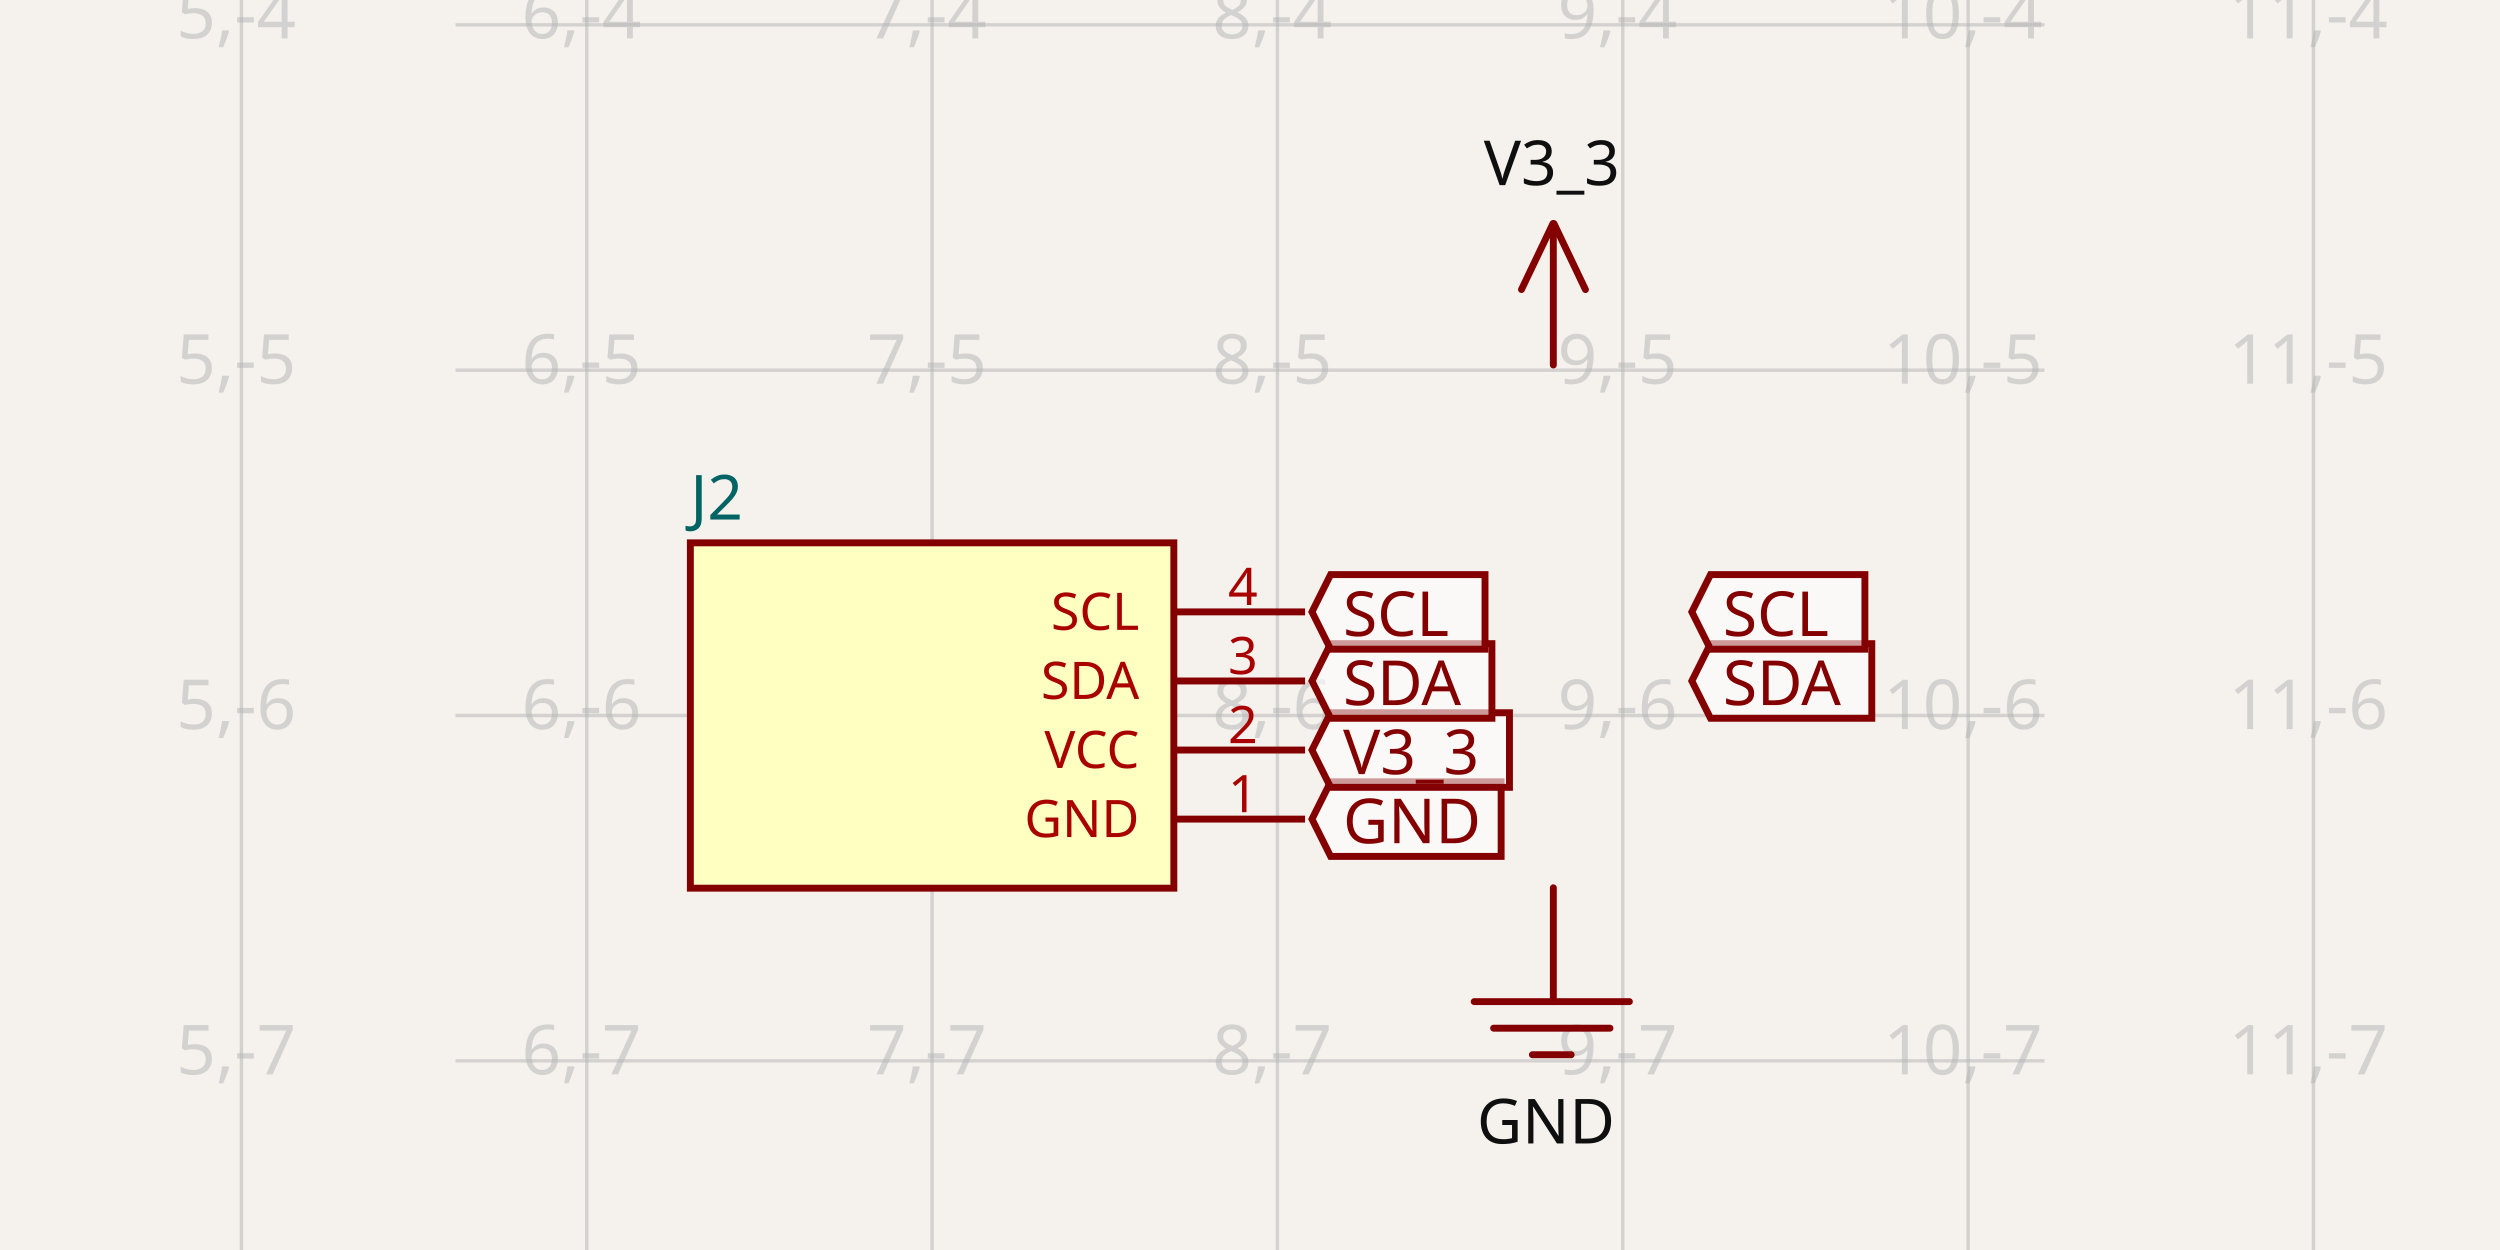
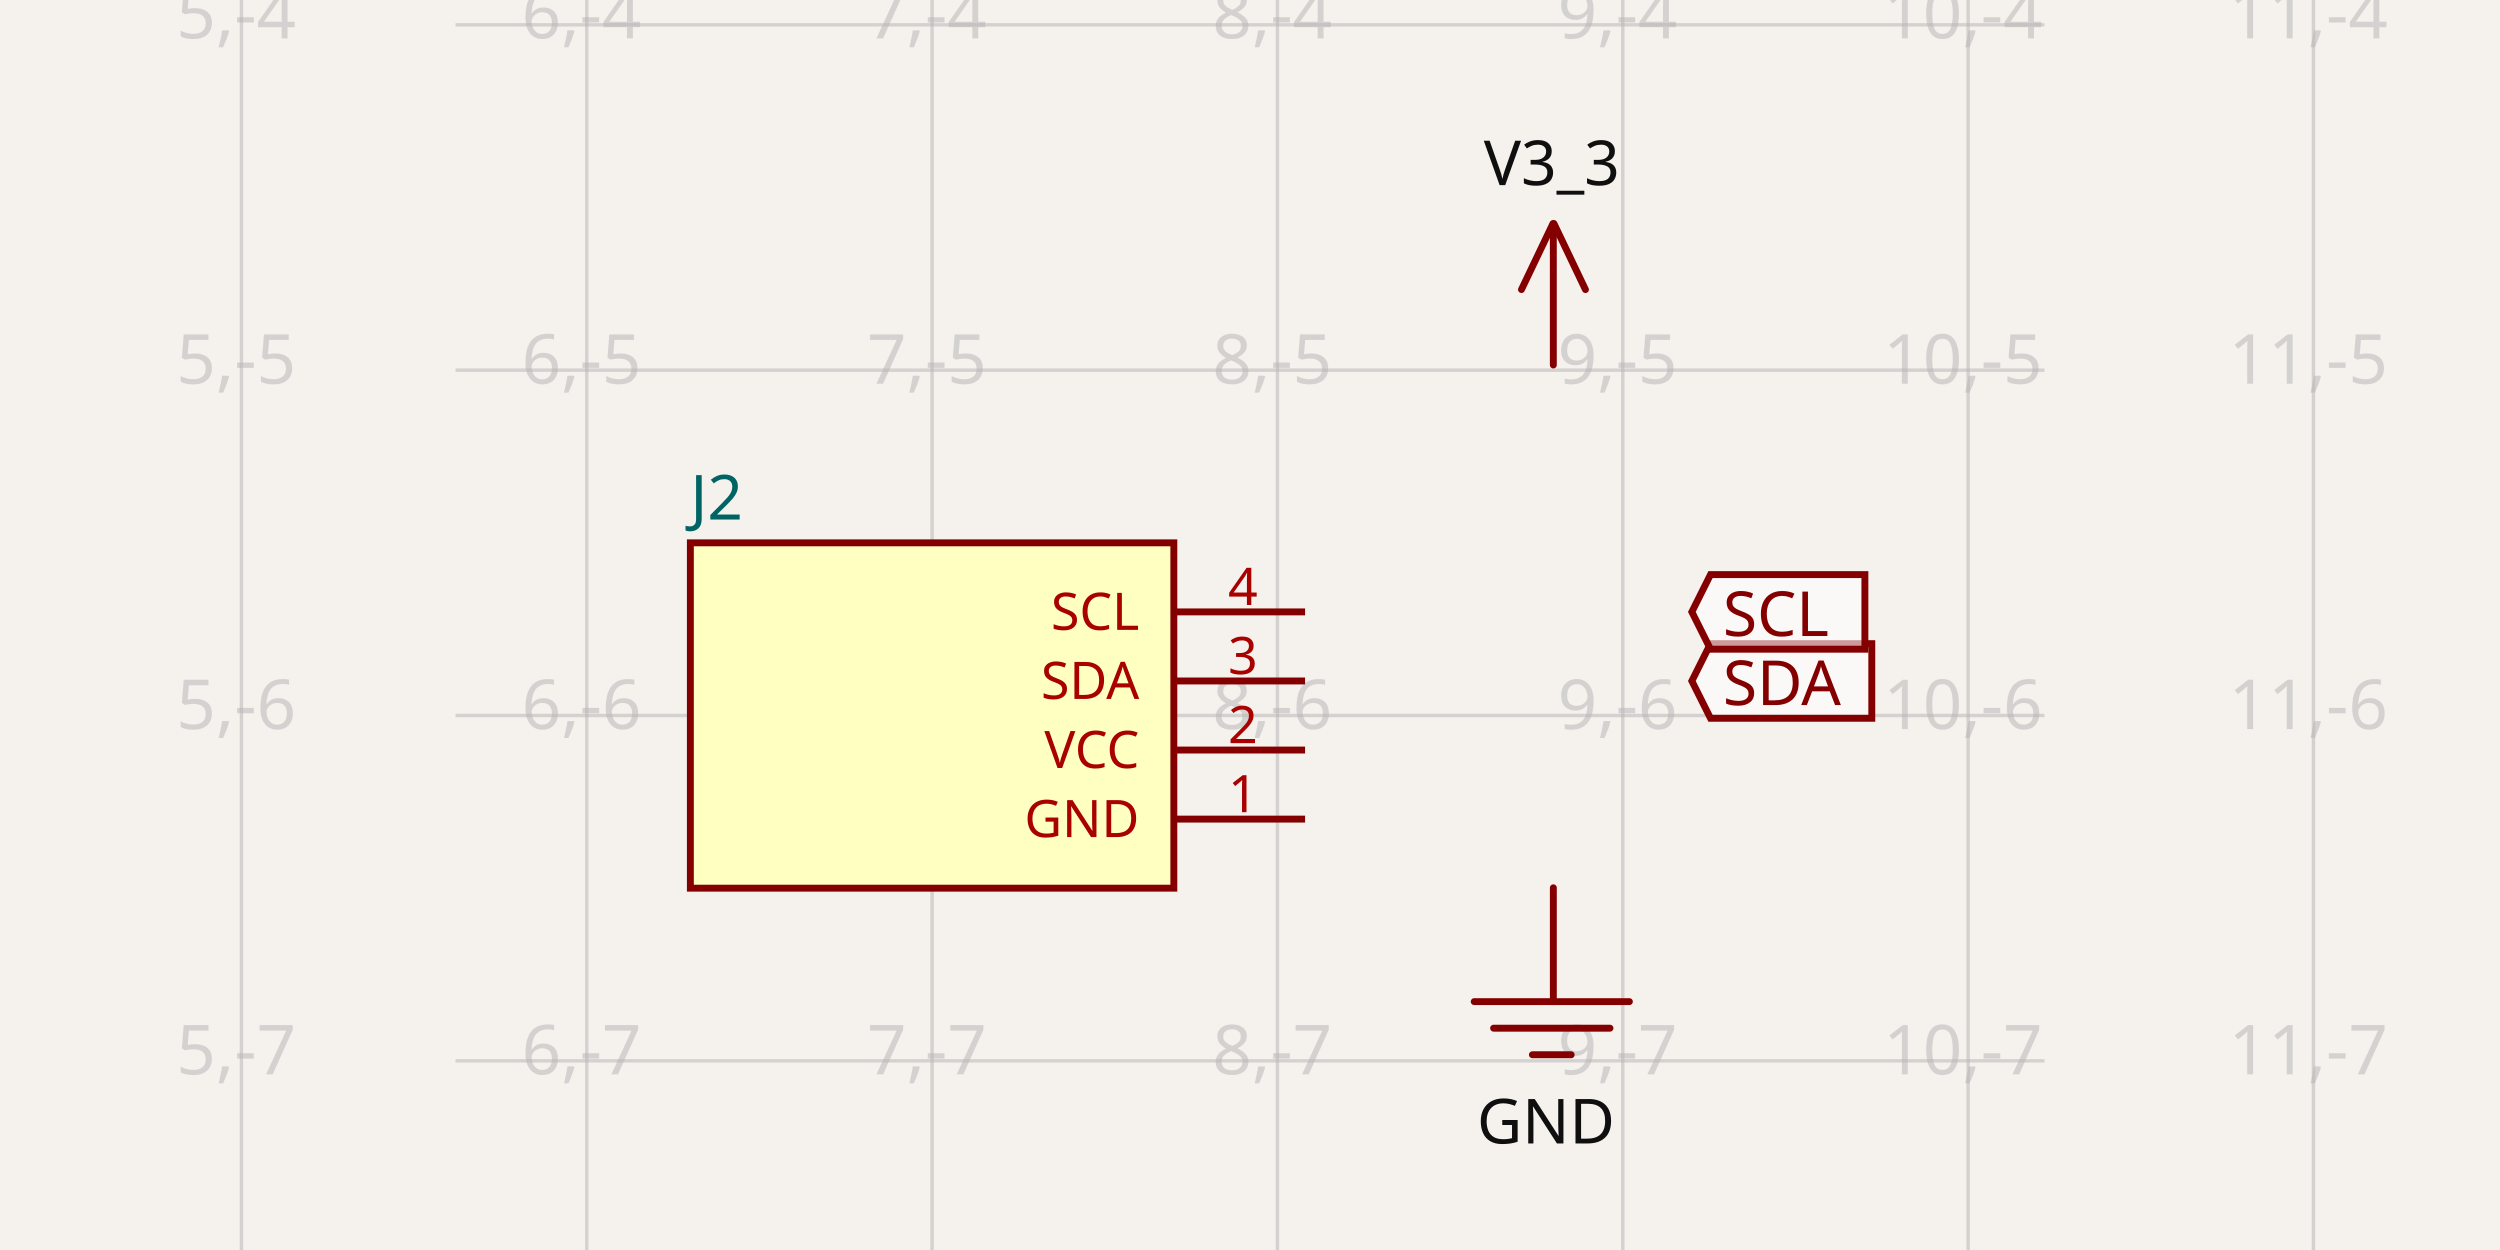
<svg xmlns="http://www.w3.org/2000/svg" width="1200" height="600" style="background-color: rgb(245, 241, 237)" data-real-to-screen-transform="matrix(165.7641728368,0,0,-165.7641728368,-712.9406564261,-651.1437727926)" data-software-used-string="@tscircuit/core@0.0.647">
  <style>
              .boundary { fill: rgb(245, 241, 237); }
              .schematic-boundary { fill: none; stroke: #fff; }
              .component { fill: none; stroke: rgb(132, 0, 0); }
              .chip { fill: rgb(255, 255, 194); stroke: rgb(132, 0, 0); }
              .component-pin { fill: none; stroke: rgb(132, 0, 0); }
              .trace:hover {
                filter: invert(1);
              }
              .trace:hover .trace-crossing-outline {
                opacity: 0;
              }
              .trace:hover .trace-junction {
                filter: invert(1);
              }
              .text { font-family: sans-serif; fill: rgb(0, 150, 0); }
              .pin-number { fill: rgb(169, 0, 0); }
              .port-label { fill: rgb(0, 100, 100); }
              .component-name { fill: rgb(0, 100, 100); }
            </style>
  <rect class="boundary" x="0" y="0" width="1200" height="600" />
  <g class="grid">
    <line x1="115.88" y1="600" x2="115.88" y2="6.195932655828074e-11" stroke="rgb(181, 181, 181)" stroke-width="1.658" stroke-opacity="0.5" />
    <line x1="281.644" y1="600" x2="281.644" y2="6.195932655828074e-11" stroke="rgb(181, 181, 181)" stroke-width="1.658" stroke-opacity="0.5" />
    <line x1="447.409" y1="600" x2="447.409" y2="6.195932655828074e-11" stroke="rgb(181, 181, 181)" stroke-width="1.658" stroke-opacity="0.5" />
    <line x1="613.173" y1="600" x2="613.173" y2="6.195932655828074e-11" stroke="rgb(181, 181, 181)" stroke-width="1.658" stroke-opacity="0.5" />
    <line x1="778.937" y1="600" x2="778.937" y2="6.195932655828074e-11" stroke="rgb(181, 181, 181)" stroke-width="1.658" stroke-opacity="0.5" />
    <line x1="944.701" y1="600" x2="944.701" y2="6.195932655828074e-11" stroke="rgb(181, 181, 181)" stroke-width="1.658" stroke-opacity="0.5" />
    <line x1="1110.465" y1="600" x2="1110.465" y2="6.195932655828074e-11" stroke="rgb(181, 181, 181)" stroke-width="1.658" stroke-opacity="0.5" />
    <line x1="218.654" y1="674.97" x2="981.346" y2="674.97" stroke="rgb(181, 181, 181)" stroke-width="1.658" stroke-opacity="0.5" />
    <line x1="218.654" y1="509.205" x2="981.346" y2="509.205" stroke="rgb(181, 181, 181)" stroke-width="1.658" stroke-opacity="0.5" />
    <line x1="218.654" y1="343.441" x2="981.346" y2="343.441" stroke="rgb(181, 181, 181)" stroke-width="1.658" stroke-opacity="0.5" />
    <line x1="218.654" y1="177.677" x2="981.346" y2="177.677" stroke="rgb(181, 181, 181)" stroke-width="1.658" stroke-opacity="0.5" />
    <line x1="218.654" y1="11.913" x2="981.346" y2="11.913" stroke="rgb(181, 181, 181)" stroke-width="1.658" stroke-opacity="0.5" />
    <line x1="218.654" y1="-153.851" x2="981.346" y2="-153.851" stroke="rgb(181, 181, 181)" stroke-width="1.658" stroke-opacity="0.5" />
    <text x="113.38" y="669.97" fill="rgb(181, 181, 181)" font-size="33.153" fill-opacity="0.5" text-anchor="middle" dominant-baseline="middle" font-family="sans-serif">5,-8</text>
    <text x="113.38" y="504.205" fill="rgb(181, 181, 181)" font-size="33.153" fill-opacity="0.5" text-anchor="middle" dominant-baseline="middle" font-family="sans-serif">5,-7</text>
    <text x="113.38" y="338.441" fill="rgb(181, 181, 181)" font-size="33.153" fill-opacity="0.5" text-anchor="middle" dominant-baseline="middle" font-family="sans-serif">5,-6</text>
    <text x="113.38" y="172.677" fill="rgb(181, 181, 181)" font-size="33.153" fill-opacity="0.5" text-anchor="middle" dominant-baseline="middle" font-family="sans-serif">5,-5</text>
    <text x="113.38" y="6.913" fill="rgb(181, 181, 181)" font-size="33.153" fill-opacity="0.5" text-anchor="middle" dominant-baseline="middle" font-family="sans-serif">5,-4</text>
    <text x="113.38" y="-158.851" fill="rgb(181, 181, 181)" font-size="33.153" fill-opacity="0.5" text-anchor="middle" dominant-baseline="middle" font-family="sans-serif">5,-3</text>
    <text x="279.144" y="669.97" fill="rgb(181, 181, 181)" font-size="33.153" fill-opacity="0.5" text-anchor="middle" dominant-baseline="middle" font-family="sans-serif">6,-8</text>
    <text x="279.144" y="504.205" fill="rgb(181, 181, 181)" font-size="33.153" fill-opacity="0.5" text-anchor="middle" dominant-baseline="middle" font-family="sans-serif">6,-7</text>
    <text x="279.144" y="338.441" fill="rgb(181, 181, 181)" font-size="33.153" fill-opacity="0.5" text-anchor="middle" dominant-baseline="middle" font-family="sans-serif">6,-6</text>
    <text x="279.144" y="172.677" fill="rgb(181, 181, 181)" font-size="33.153" fill-opacity="0.5" text-anchor="middle" dominant-baseline="middle" font-family="sans-serif">6,-5</text>
    <text x="279.144" y="6.913" fill="rgb(181, 181, 181)" font-size="33.153" fill-opacity="0.5" text-anchor="middle" dominant-baseline="middle" font-family="sans-serif">6,-4</text>
    <text x="279.144" y="-158.851" fill="rgb(181, 181, 181)" font-size="33.153" fill-opacity="0.5" text-anchor="middle" dominant-baseline="middle" font-family="sans-serif">6,-3</text>
    <text x="444.909" y="669.97" fill="rgb(181, 181, 181)" font-size="33.153" fill-opacity="0.5" text-anchor="middle" dominant-baseline="middle" font-family="sans-serif">7,-8</text>
    <text x="444.909" y="504.205" fill="rgb(181, 181, 181)" font-size="33.153" fill-opacity="0.5" text-anchor="middle" dominant-baseline="middle" font-family="sans-serif">7,-7</text>
    <text x="444.909" y="338.441" fill="rgb(181, 181, 181)" font-size="33.153" fill-opacity="0.5" text-anchor="middle" dominant-baseline="middle" font-family="sans-serif">7,-6</text>
    <text x="444.909" y="172.677" fill="rgb(181, 181, 181)" font-size="33.153" fill-opacity="0.5" text-anchor="middle" dominant-baseline="middle" font-family="sans-serif">7,-5</text>
    <text x="444.909" y="6.913" fill="rgb(181, 181, 181)" font-size="33.153" fill-opacity="0.5" text-anchor="middle" dominant-baseline="middle" font-family="sans-serif">7,-4</text>
    <text x="444.909" y="-158.851" fill="rgb(181, 181, 181)" font-size="33.153" fill-opacity="0.5" text-anchor="middle" dominant-baseline="middle" font-family="sans-serif">7,-3</text>
    <text x="610.673" y="669.97" fill="rgb(181, 181, 181)" font-size="33.153" fill-opacity="0.5" text-anchor="middle" dominant-baseline="middle" font-family="sans-serif">8,-8</text>
    <text x="610.673" y="504.205" fill="rgb(181, 181, 181)" font-size="33.153" fill-opacity="0.5" text-anchor="middle" dominant-baseline="middle" font-family="sans-serif">8,-7</text>
    <text x="610.673" y="338.441" fill="rgb(181, 181, 181)" font-size="33.153" fill-opacity="0.5" text-anchor="middle" dominant-baseline="middle" font-family="sans-serif">8,-6</text>
    <text x="610.673" y="172.677" fill="rgb(181, 181, 181)" font-size="33.153" fill-opacity="0.5" text-anchor="middle" dominant-baseline="middle" font-family="sans-serif">8,-5</text>
    <text x="610.673" y="6.913" fill="rgb(181, 181, 181)" font-size="33.153" fill-opacity="0.5" text-anchor="middle" dominant-baseline="middle" font-family="sans-serif">8,-4</text>
    <text x="610.673" y="-158.851" fill="rgb(181, 181, 181)" font-size="33.153" fill-opacity="0.5" text-anchor="middle" dominant-baseline="middle" font-family="sans-serif">8,-3</text>
    <text x="776.437" y="669.97" fill="rgb(181, 181, 181)" font-size="33.153" fill-opacity="0.5" text-anchor="middle" dominant-baseline="middle" font-family="sans-serif">9,-8</text>
    <text x="776.437" y="504.205" fill="rgb(181, 181, 181)" font-size="33.153" fill-opacity="0.5" text-anchor="middle" dominant-baseline="middle" font-family="sans-serif">9,-7</text>
    <text x="776.437" y="338.441" fill="rgb(181, 181, 181)" font-size="33.153" fill-opacity="0.5" text-anchor="middle" dominant-baseline="middle" font-family="sans-serif">9,-6</text>
    <text x="776.437" y="172.677" fill="rgb(181, 181, 181)" font-size="33.153" fill-opacity="0.5" text-anchor="middle" dominant-baseline="middle" font-family="sans-serif">9,-5</text>
    <text x="776.437" y="6.913" fill="rgb(181, 181, 181)" font-size="33.153" fill-opacity="0.5" text-anchor="middle" dominant-baseline="middle" font-family="sans-serif">9,-4</text>
    <text x="776.437" y="-158.851" fill="rgb(181, 181, 181)" font-size="33.153" fill-opacity="0.5" text-anchor="middle" dominant-baseline="middle" font-family="sans-serif">9,-3</text>
    <text x="942.201" y="669.97" fill="rgb(181, 181, 181)" font-size="33.153" fill-opacity="0.5" text-anchor="middle" dominant-baseline="middle" font-family="sans-serif">10,-8</text>
    <text x="942.201" y="504.205" fill="rgb(181, 181, 181)" font-size="33.153" fill-opacity="0.5" text-anchor="middle" dominant-baseline="middle" font-family="sans-serif">10,-7</text>
    <text x="942.201" y="338.441" fill="rgb(181, 181, 181)" font-size="33.153" fill-opacity="0.5" text-anchor="middle" dominant-baseline="middle" font-family="sans-serif">10,-6</text>
    <text x="942.201" y="172.677" fill="rgb(181, 181, 181)" font-size="33.153" fill-opacity="0.5" text-anchor="middle" dominant-baseline="middle" font-family="sans-serif">10,-5</text>
    <text x="942.201" y="6.913" fill="rgb(181, 181, 181)" font-size="33.153" fill-opacity="0.5" text-anchor="middle" dominant-baseline="middle" font-family="sans-serif">10,-4</text>
    <text x="942.201" y="-158.851" fill="rgb(181, 181, 181)" font-size="33.153" fill-opacity="0.5" text-anchor="middle" dominant-baseline="middle" font-family="sans-serif">10,-3</text>
    <text x="1107.965" y="669.97" fill="rgb(181, 181, 181)" font-size="33.153" fill-opacity="0.5" text-anchor="middle" dominant-baseline="middle" font-family="sans-serif">11,-8</text>
    <text x="1107.965" y="504.205" fill="rgb(181, 181, 181)" font-size="33.153" fill-opacity="0.5" text-anchor="middle" dominant-baseline="middle" font-family="sans-serif">11,-7</text>
    <text x="1107.965" y="338.441" fill="rgb(181, 181, 181)" font-size="33.153" fill-opacity="0.5" text-anchor="middle" dominant-baseline="middle" font-family="sans-serif">11,-6</text>
    <text x="1107.965" y="172.677" fill="rgb(181, 181, 181)" font-size="33.153" fill-opacity="0.5" text-anchor="middle" dominant-baseline="middle" font-family="sans-serif">11,-5</text>
    <text x="1107.965" y="6.913" fill="rgb(181, 181, 181)" font-size="33.153" fill-opacity="0.5" text-anchor="middle" dominant-baseline="middle" font-family="sans-serif">11,-4</text>
    <text x="1107.965" y="-158.851" fill="rgb(181, 181, 181)" font-size="33.153" fill-opacity="0.5" text-anchor="middle" dominant-baseline="middle" font-family="sans-serif">11,-3</text>
  </g>
  <g data-circuit-json-type="schematic_component" data-schematic-component-id="schematic_component_0">
    <rect class="component chip" x="331.374" y="260.559" width="232.07" height="165.764" stroke-width="3.315px" fill="rgb(255, 255, 194)" stroke="rgb(132, 0, 0)" />
    <rect class="component-overlay" x="331.374" y="260.559" width="232.07" height="165.764" fill="transparent" />
    <text x="331.374" y="447.873" fill="#006464" text-anchor="start" dominant-baseline="middle" font-family="sans-serif" font-size="29.838px" transform="rotate(0, 331.3736, 447.8727)" />
    <text x="331.374" y="239.01" fill="#006464" text-anchor="start" dominant-baseline="middle" font-family="sans-serif" font-size="29.838px" transform="rotate(0, 331.3736, 239.0098)">J2</text>
    <line class="component-pin" x1="626.434" y1="393.171" x2="563.443" y2="393.171" stroke-width="3.315px" />
    <g data-schematic-port-id="source_port_0">
      <rect x="626.434" y="389.855" width="6.631" height="6.631" opacity="0" />
    </g>
    <text class="pin-number" x="596.596" y="389.855" style="font-family: sans-serif;" fill="rgb(169, 0, 0)" text-anchor="middle" dominant-baseline="auto" font-size="24.865px" transform="">1</text>
    <text class="pin-number" x="546.867" y="393.171" style="font-family: sans-serif;" fill="rgb(169, 0, 0)" text-anchor="end" dominant-baseline="middle" font-size="24.865px" transform="">GND</text>
    <line class="component-pin" x1="626.434" y1="360.018" x2="563.443" y2="360.018" stroke-width="3.315px" />
    <g data-schematic-port-id="source_port_1">
      <rect x="626.434" y="356.702" width="6.631" height="6.631" opacity="0" />
    </g>
    <text class="pin-number" x="596.596" y="356.702" style="font-family: sans-serif;" fill="rgb(169, 0, 0)" text-anchor="middle" dominant-baseline="auto" font-size="24.865px" transform="">2</text>
    <text class="pin-number" x="546.867" y="360.018" style="font-family: sans-serif;" fill="rgb(169, 0, 0)" text-anchor="end" dominant-baseline="middle" font-size="24.865px" transform="">VCC</text>
    <line class="component-pin" x1="626.434" y1="326.865" x2="563.443" y2="326.865" stroke-width="3.315px" />
    <g data-schematic-port-id="source_port_2">
      <rect x="626.434" y="323.55" width="6.631" height="6.631" opacity="0" />
    </g>
    <text class="pin-number" x="596.596" y="323.55" style="font-family: sans-serif;" fill="rgb(169, 0, 0)" text-anchor="middle" dominant-baseline="auto" font-size="24.865px" transform="">3</text>
    <text class="pin-number" x="546.867" y="326.865" style="font-family: sans-serif;" fill="rgb(169, 0, 0)" text-anchor="end" dominant-baseline="middle" font-size="24.865px" transform="">SDA</text>
    <line class="component-pin" x1="626.434" y1="293.712" x2="563.443" y2="293.712" stroke-width="3.315px" />
    <g data-schematic-port-id="source_port_3">
      <rect x="626.434" y="290.397" width="6.631" height="6.631" opacity="0" />
    </g>
    <text class="pin-number" x="596.596" y="290.397" style="font-family: sans-serif;" fill="rgb(169, 0, 0)" text-anchor="middle" dominant-baseline="auto" font-size="24.865px" transform="">4</text>
    <text class="pin-number" x="546.867" y="293.712" style="font-family: sans-serif;" fill="rgb(169, 0, 0)" text-anchor="end" dominant-baseline="middle" font-size="24.865px" transform="">SCL</text>
  </g>
  <g class="schematic-port-hover" data-schematic-port-id="source_port_0">
    <circle cx="629.749" cy="393.171" r="6.631" fill="red" opacity="0" />
  </g>
  <g class="schematic-port-hover" data-schematic-port-id="source_port_1">
    <circle cx="629.749" cy="360.018" r="6.631" fill="red" opacity="0" />
  </g>
  <g class="schematic-port-hover" data-schematic-port-id="source_port_2">
    <circle cx="629.749" cy="326.865" r="6.631" fill="red" opacity="0" />
  </g>
  <g class="schematic-port-hover" data-schematic-port-id="source_port_3">
    <circle cx="629.749" cy="293.712" r="6.631" fill="red" opacity="0" />
  </g>
  <rect class="component-overlay" x="707.619" y="426.144" width="74.481" height="80.135" fill="transparent" />
  <path d="M 745.604 426.144 L 745.604 480.785" stroke="rgb(132, 0, 0)" fill="none" stroke-width="3.315px" stroke-linecap="round" />
  <path d="M 707.619 480.78 L 782.1 480.78" stroke="rgb(132, 0, 0)" fill="none" stroke-width="3.315px" stroke-linecap="round" />
  <path d="M 716.929 493.529 L 772.79 493.529" stroke="rgb(132, 0, 0)" fill="none" stroke-width="3.315px" stroke-linecap="round" />
  <path d="M 735.549 506.279 L 754.169 506.279" stroke="rgb(132, 0, 0)" fill="none" stroke-width="3.315px" stroke-linecap="round" />
  <text x="742.034" y="525.695" fill="rgb(15, 15, 15)" font-family="sans-serif" text-anchor="middle" dominant-baseline="hanging" font-size="29.838px">GND</text>
  <rect class="component-overlay" x="730.304" y="107.309" width="30.713" height="67.891" fill="transparent" />
  <path d="M 745.418 107.309 L 730.304 138.981" stroke="rgb(132, 0, 0)" fill="none" stroke-width="3.315px" stroke-linecap="round" />
  <path d="M 745.903 107.325 L 761.017 138.998" stroke="rgb(132, 0, 0)" fill="none" stroke-width="3.315px" stroke-linecap="round" />
  <path d="M 745.593 108.145 L 745.593 175.199" stroke="rgb(132, 0, 0)" fill="none" stroke-width="3.315px" stroke-linecap="round" />
  <text x="744.851" y="97.595" fill="rgb(15, 15, 15)" font-family="sans-serif" text-anchor="middle" dominant-baseline="ideographic" font-size="29.838px">V3_3</text>
  <path class="net-label" d="     M 812.09,326.865     L 821.041,308.962     L 898.464,308.962     L 898.464,344.767     L 821.041,344.767     Z   " fill="rgba(255, 255, 255, 0.6)" stroke="rgb(132, 0, 0)" stroke-width="3.315px" />
  <text class="net-label-text" x="827.009" y="326.865" fill="rgb(132, 0, 0)" text-anchor="start" dominant-baseline="central" font-family="sans-serif" font-variant-numeric="tabular-nums" font-size="29.838px" transform="">SDA</text>
  <path class="net-label" d="     M 812.09,293.712     L 821.041,275.809     L 895.149,275.809     L 895.149,311.615     L 821.041,311.615     Z   " fill="rgba(255, 255, 255, 0.6)" stroke="rgb(132, 0, 0)" stroke-width="3.315px" />
  <text class="net-label-text" x="827.009" y="293.712" fill="rgb(132, 0, 0)" text-anchor="start" dominant-baseline="central" font-family="sans-serif" font-variant-numeric="tabular-nums" font-size="29.838px" transform="">SCL</text>
-   <path class="net-label" d="     M 629.749,393.171     L 638.7,375.268     L 720.544,375.268     L 720.544,411.073     L 638.7,411.073     Z   " fill="rgba(255, 255, 255, 0.6)" stroke="rgb(132, 0, 0)" stroke-width="3.315px" />
-   <text class="net-label-text" x="644.668" y="393.171" fill="rgb(132, 0, 0)" text-anchor="start" dominant-baseline="central" font-family="sans-serif" font-variant-numeric="tabular-nums" font-size="29.838px" transform="">GND</text>
-   <path class="net-label" d="     M 629.749,360.018     L 638.7,342.115     L 724.544,342.115     L 724.544,377.92     L 638.7,377.92     Z   " fill="rgba(255, 255, 255, 0.6)" stroke="rgb(132, 0, 0)" stroke-width="3.315px" />
-   <text class="net-label-text" x="644.668" y="360.018" fill="rgb(132, 0, 0)" text-anchor="start" dominant-baseline="central" font-family="sans-serif" font-variant-numeric="tabular-nums" font-size="29.838px" transform="">V3_3</text>
-   <path class="net-label" d="     M 629.749,326.865     L 638.7,308.962     L 716.123,308.962     L 716.123,344.767     L 638.7,344.767     Z   " fill="rgba(255, 255, 255, 0.6)" stroke="rgb(132, 0, 0)" stroke-width="3.315px" />
-   <text class="net-label-text" x="644.668" y="326.865" fill="rgb(132, 0, 0)" text-anchor="start" dominant-baseline="central" font-family="sans-serif" font-variant-numeric="tabular-nums" font-size="29.838px" transform="">SDA</text>
-   <path class="net-label" d="     M 629.749,293.712     L 638.7,275.809     L 712.808,275.809     L 712.808,311.615     L 638.7,311.615     Z   " fill="rgba(255, 255, 255, 0.6)" stroke="rgb(132, 0, 0)" stroke-width="3.315px" />
-   <text class="net-label-text" x="644.668" y="293.712" fill="rgb(132, 0, 0)" text-anchor="start" dominant-baseline="central" font-family="sans-serif" font-variant-numeric="tabular-nums" font-size="29.838px" transform="">SCL</text>
</svg>
